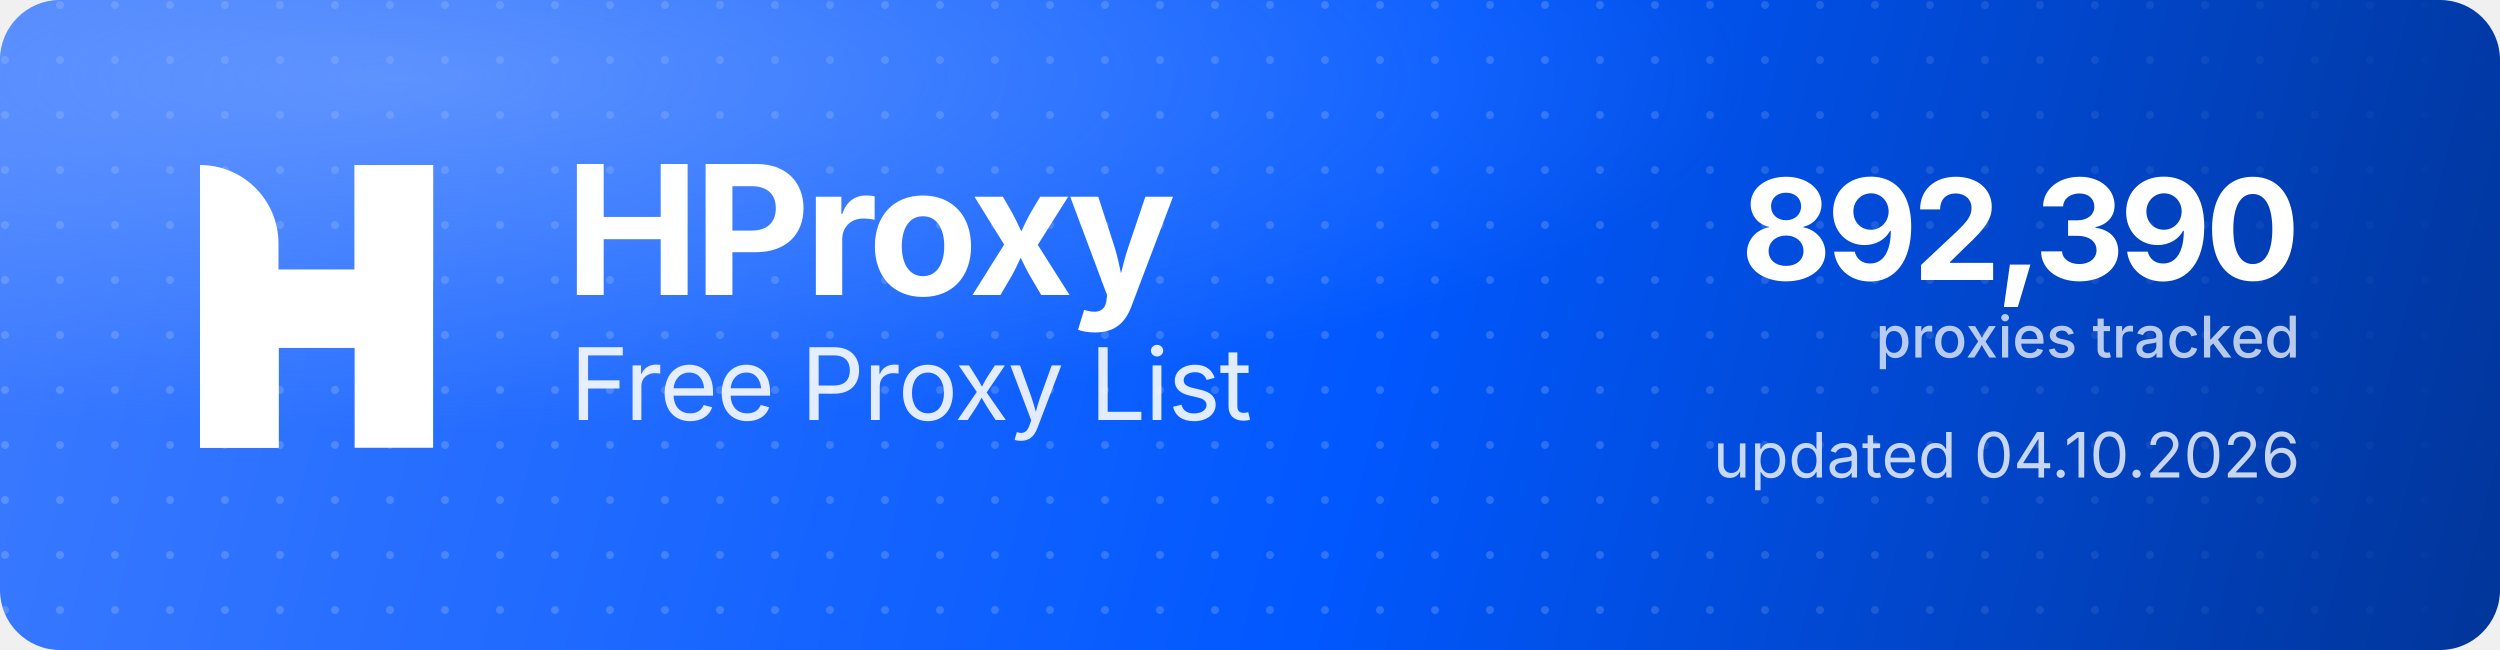
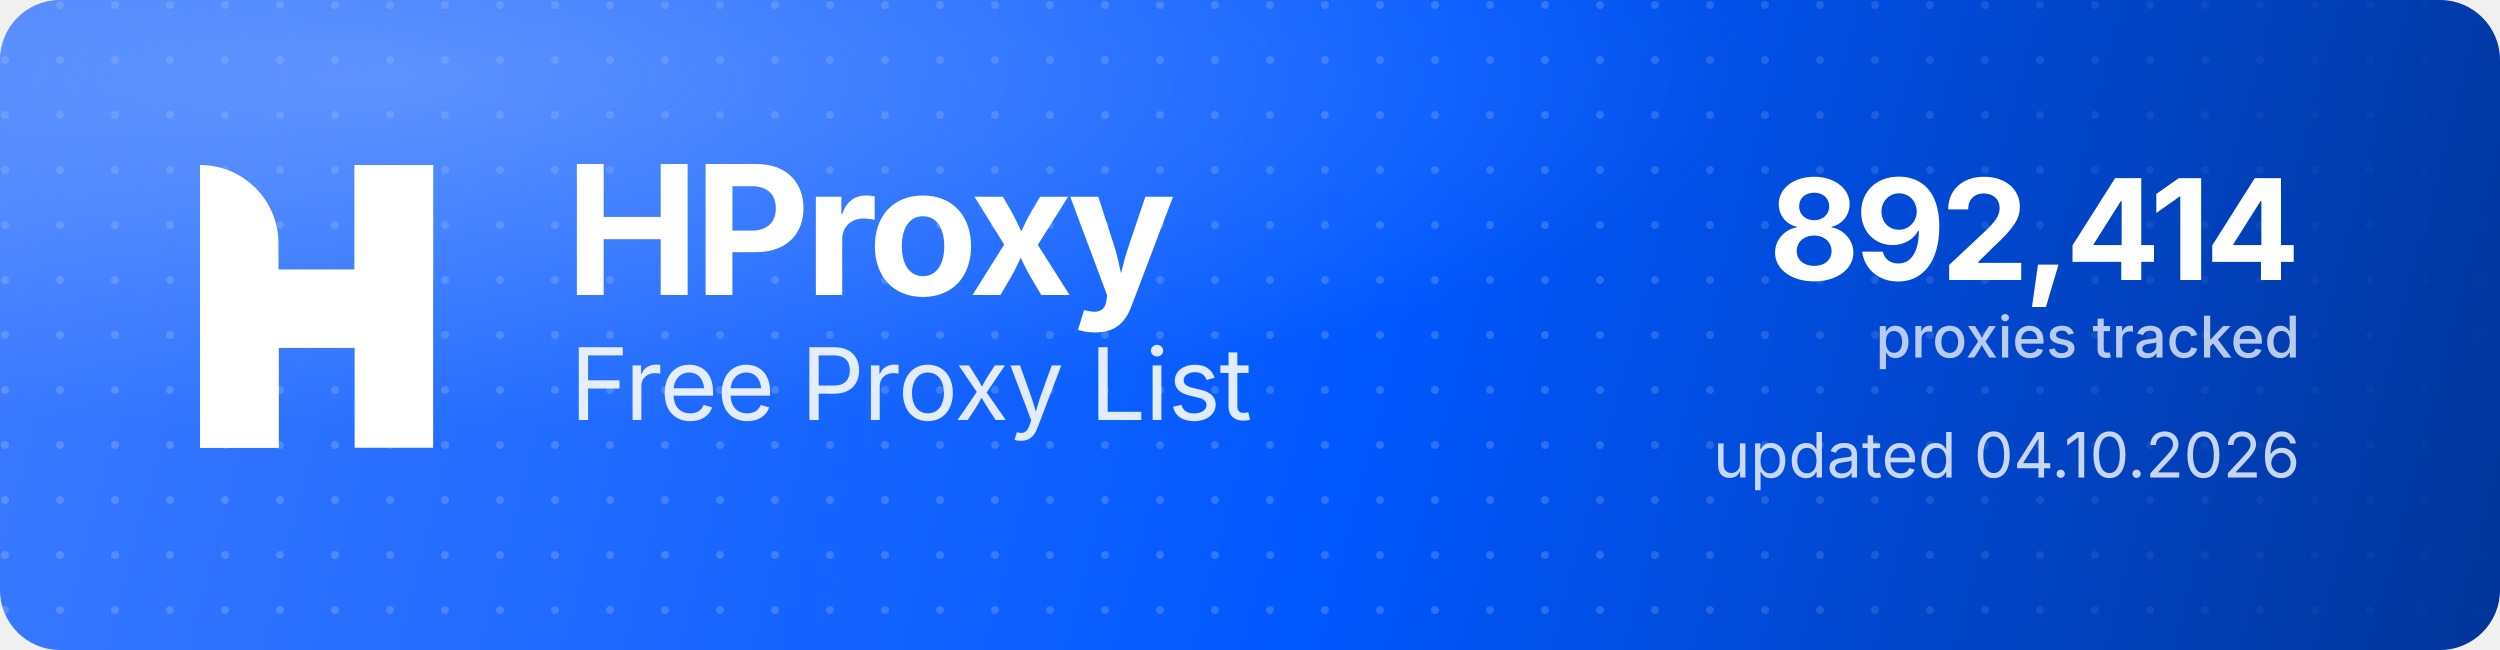
<svg xmlns="http://www.w3.org/2000/svg" width="1000" height="260" viewBox="0 0 1000 260" role="img" aria-label="HProxy Free Proxy List">
  <defs>
    <linearGradient id="hp-bg" x1="0" y1="0" x2="1000" y2="260" gradientUnits="userSpaceOnUse">
      <stop offset="0" stop-color="#3D7BFF" />
      <stop offset="0.55" stop-color="#0158FF" />
      <stop offset="1" stop-color="#013599" />
    </linearGradient>
    <radialGradient id="hp-glow" cx="0.16" cy="0.12" r="0.9">
      <stop offset="0" stop-color="#8FB4FF" stop-opacity="0.5" />
      <stop offset="0.6" stop-color="#8FB4FF" stop-opacity="0" />
    </radialGradient>
    <pattern id="hp-dots" width="22" height="22" patternUnits="userSpaceOnUse">
      <circle cx="2" cy="2" r="1.6" fill="#FFFFFF" fill-opacity="0.17" />
    </pattern>
    <linearGradient id="hp-dot-fade" x1="0" y1="0" x2="1000" y2="0" gradientUnits="userSpaceOnUse">
      <stop offset="0" stop-color="#FFFFFF" stop-opacity="1" />
      <stop offset="0.62" stop-color="#FFFFFF" stop-opacity="1" />
      <stop offset="1" stop-color="#FFFFFF" stop-opacity="0" />
    </linearGradient>
    <mask id="hp-dot-mask">
      <rect width="1000" height="260" fill="url(#hp-dot-fade)" />
    </mask>
  </defs>
  <rect width="1000" height="260" rx="24" fill="url(#hp-bg)" />
  <rect width="1000" height="260" rx="24" fill="url(#hp-dots)" mask="url(#hp-dot-mask)" />
  <rect width="1000" height="260" rx="24" fill="url(#hp-glow)" />
  <g transform="translate(80,66) scale(4.35)" fill="#FFFFFF">
    <path d="M0 0V0C3.985 0 7.216 3.231 7.216 7.216V26H0V0Z" />
    <rect x="14.219" width="7.216" height="26" />
    <path d="M7.235 26H0V15.971C0 12.455 2.851 9.604 6.367 9.604H14.22V0H21.437V10.453C21.437 13.97 18.586 16.82 15.069 16.82H7.235V26Z" />
  </g>
  <text x="226" y="118" font-family="'Geist','Inter','Segoe UI',system-ui,-apple-system,Helvetica,Arial,sans-serif" font-size="72" font-weight="700" letter-spacing="-2.3" fill="#FFFFFF">HProxy</text>
  <text x="228" y="168" font-family="'Geist','Inter','Segoe UI',system-ui,-apple-system,Helvetica,Arial,sans-serif" font-size="40" font-weight="400" letter-spacing="-0.5" fill="#FFFFFF" fill-opacity="0.88">Free Proxy List</text>
-   <text x="920" y="112" text-anchor="end" font-family="'Geist','Inter','Segoe UI',system-ui,-apple-system,Helvetica,Arial,sans-serif" font-size="56" font-weight="700" letter-spacing="-2" fill="#FFFFFF">892,390</text>
+   <text x="920" y="112" text-anchor="end" font-family="'Geist','Inter','Segoe UI',system-ui,-apple-system,Helvetica,Arial,sans-serif" font-size="56" font-weight="700" letter-spacing="-2" fill="#FFFFFF">892,414</text>
  <text x="920" y="143" text-anchor="end" font-family="'Geist','Inter','Segoe UI',system-ui,-apple-system,Helvetica,Arial,sans-serif" font-size="23" font-weight="500" fill="#FFFFFF" fill-opacity="0.72">proxies tracked</text>
  <text x="920" y="191" text-anchor="end" font-family="'Geist','Inter','Segoe UI',system-ui,-apple-system,Helvetica,Arial,sans-serif" font-size="25" font-weight="400" fill="#FFFFFF" fill-opacity="0.78">updated 04.10.2026</text>
</svg>
